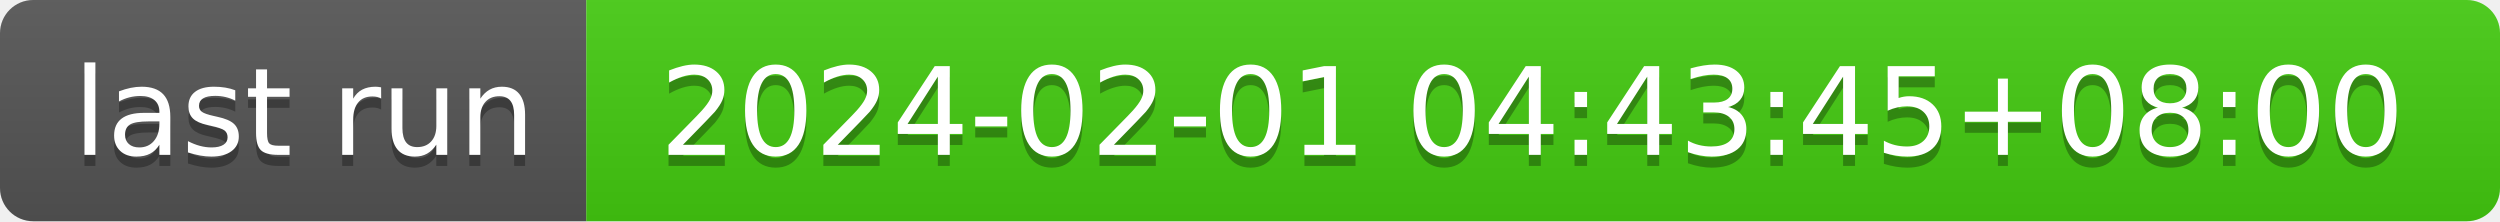
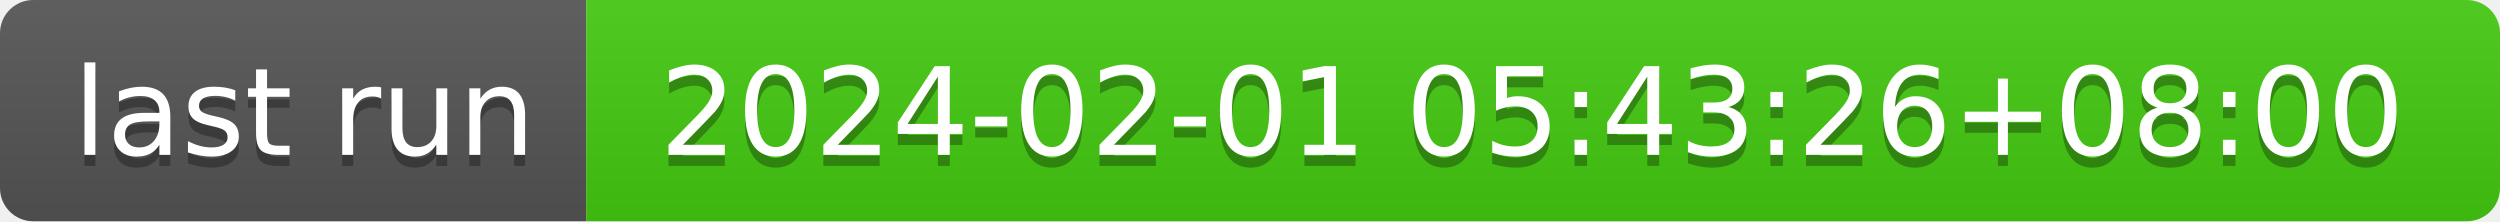
- <svg xmlns="http://www.w3.org/2000/svg" width="226" height="20" role="img" aria-label="last run: 2024-02-01 04:43:45+08:00">
+ <svg xmlns="http://www.w3.org/2000/svg" width="226" height="20" role="img" aria-label="last run: 2024-02-01 05:43:26+08:00">
  <linearGradient id="s" x2="0" y2="100%">
    <stop offset="0" stop-color="#bbb" stop-opacity=".1" />
    <stop offset="1" stop-opacity=".1" />
  </linearGradient>
  <clipPath id="r">
    <rect width="226" height="20" rx="3" fill="#fff" />
  </clipPath>
  <g clip-path="url(#r)">
    <rect width="53" height="20" fill="#555" />
    <rect x="53" width="173" height="20" fill="#4c1" />
    <rect width="226" height="20" fill="url(#s)" />
  </g>
  <g fill="#fff" text-anchor="middle" font-family="Verdana,Geneva,DejaVu Sans,sans-serif" text-rendering="geometricPrecision" font-size="110">
    <text aria-hidden="true" x="275" y="150" fill="#010101" fill-opacity=".3" transform="scale(.1)" textLength="430">last run</text>
    <text x="275" y="140" transform="scale(.1)" fill="#fff" textLength="430">last run</text>
-     <text aria-hidden="true" x="1385" y="150" fill="#010101" fill-opacity=".3" transform="scale(.1)" textLength="1630">2024-02-01 04:43:45+08:00</text>
-     <text x="1385" y="140" transform="scale(.1)" fill="#fff" textLength="1630">2024-02-01 04:43:45+08:00</text>
+     <text aria-hidden="true" x="1385" y="150" fill="#010101" fill-opacity=".3" transform="scale(.1)" textLength="1630">2024-02-01 05:43:26+08:00</text>
+     <text x="1385" y="140" transform="scale(.1)" fill="#fff" textLength="1630">2024-02-01 05:43:26+08:00</text>
  </g>
</svg>
